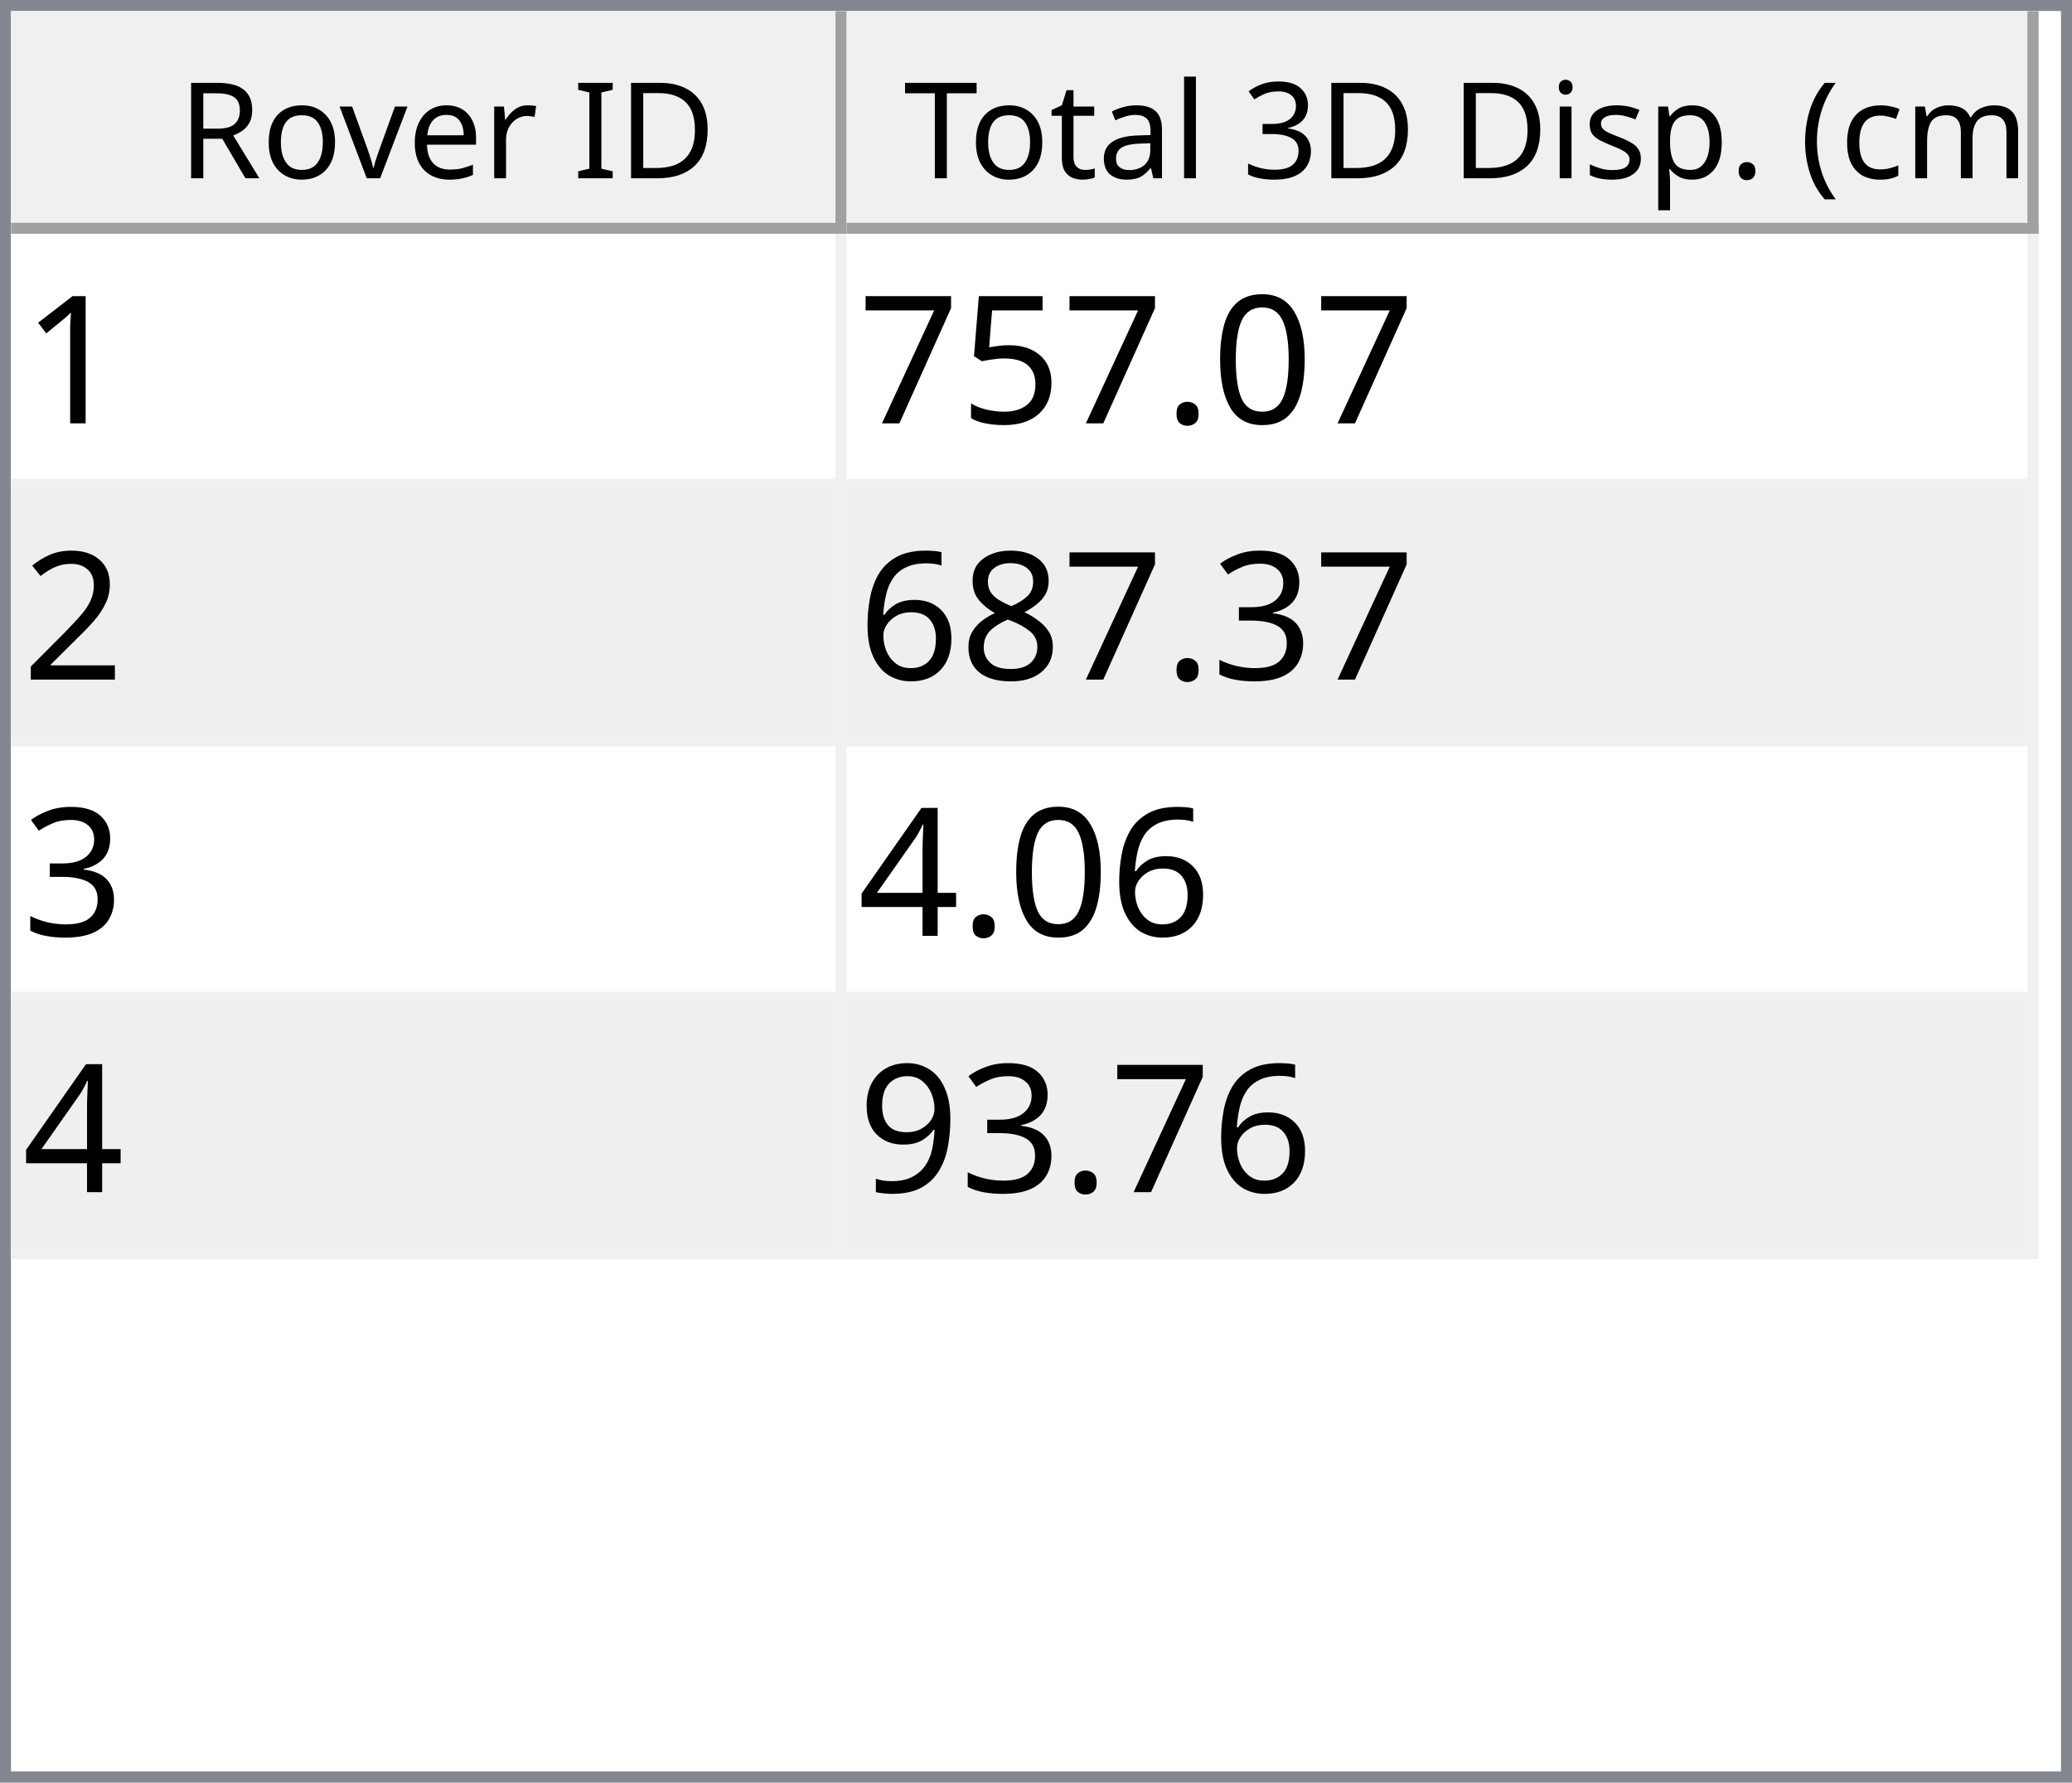
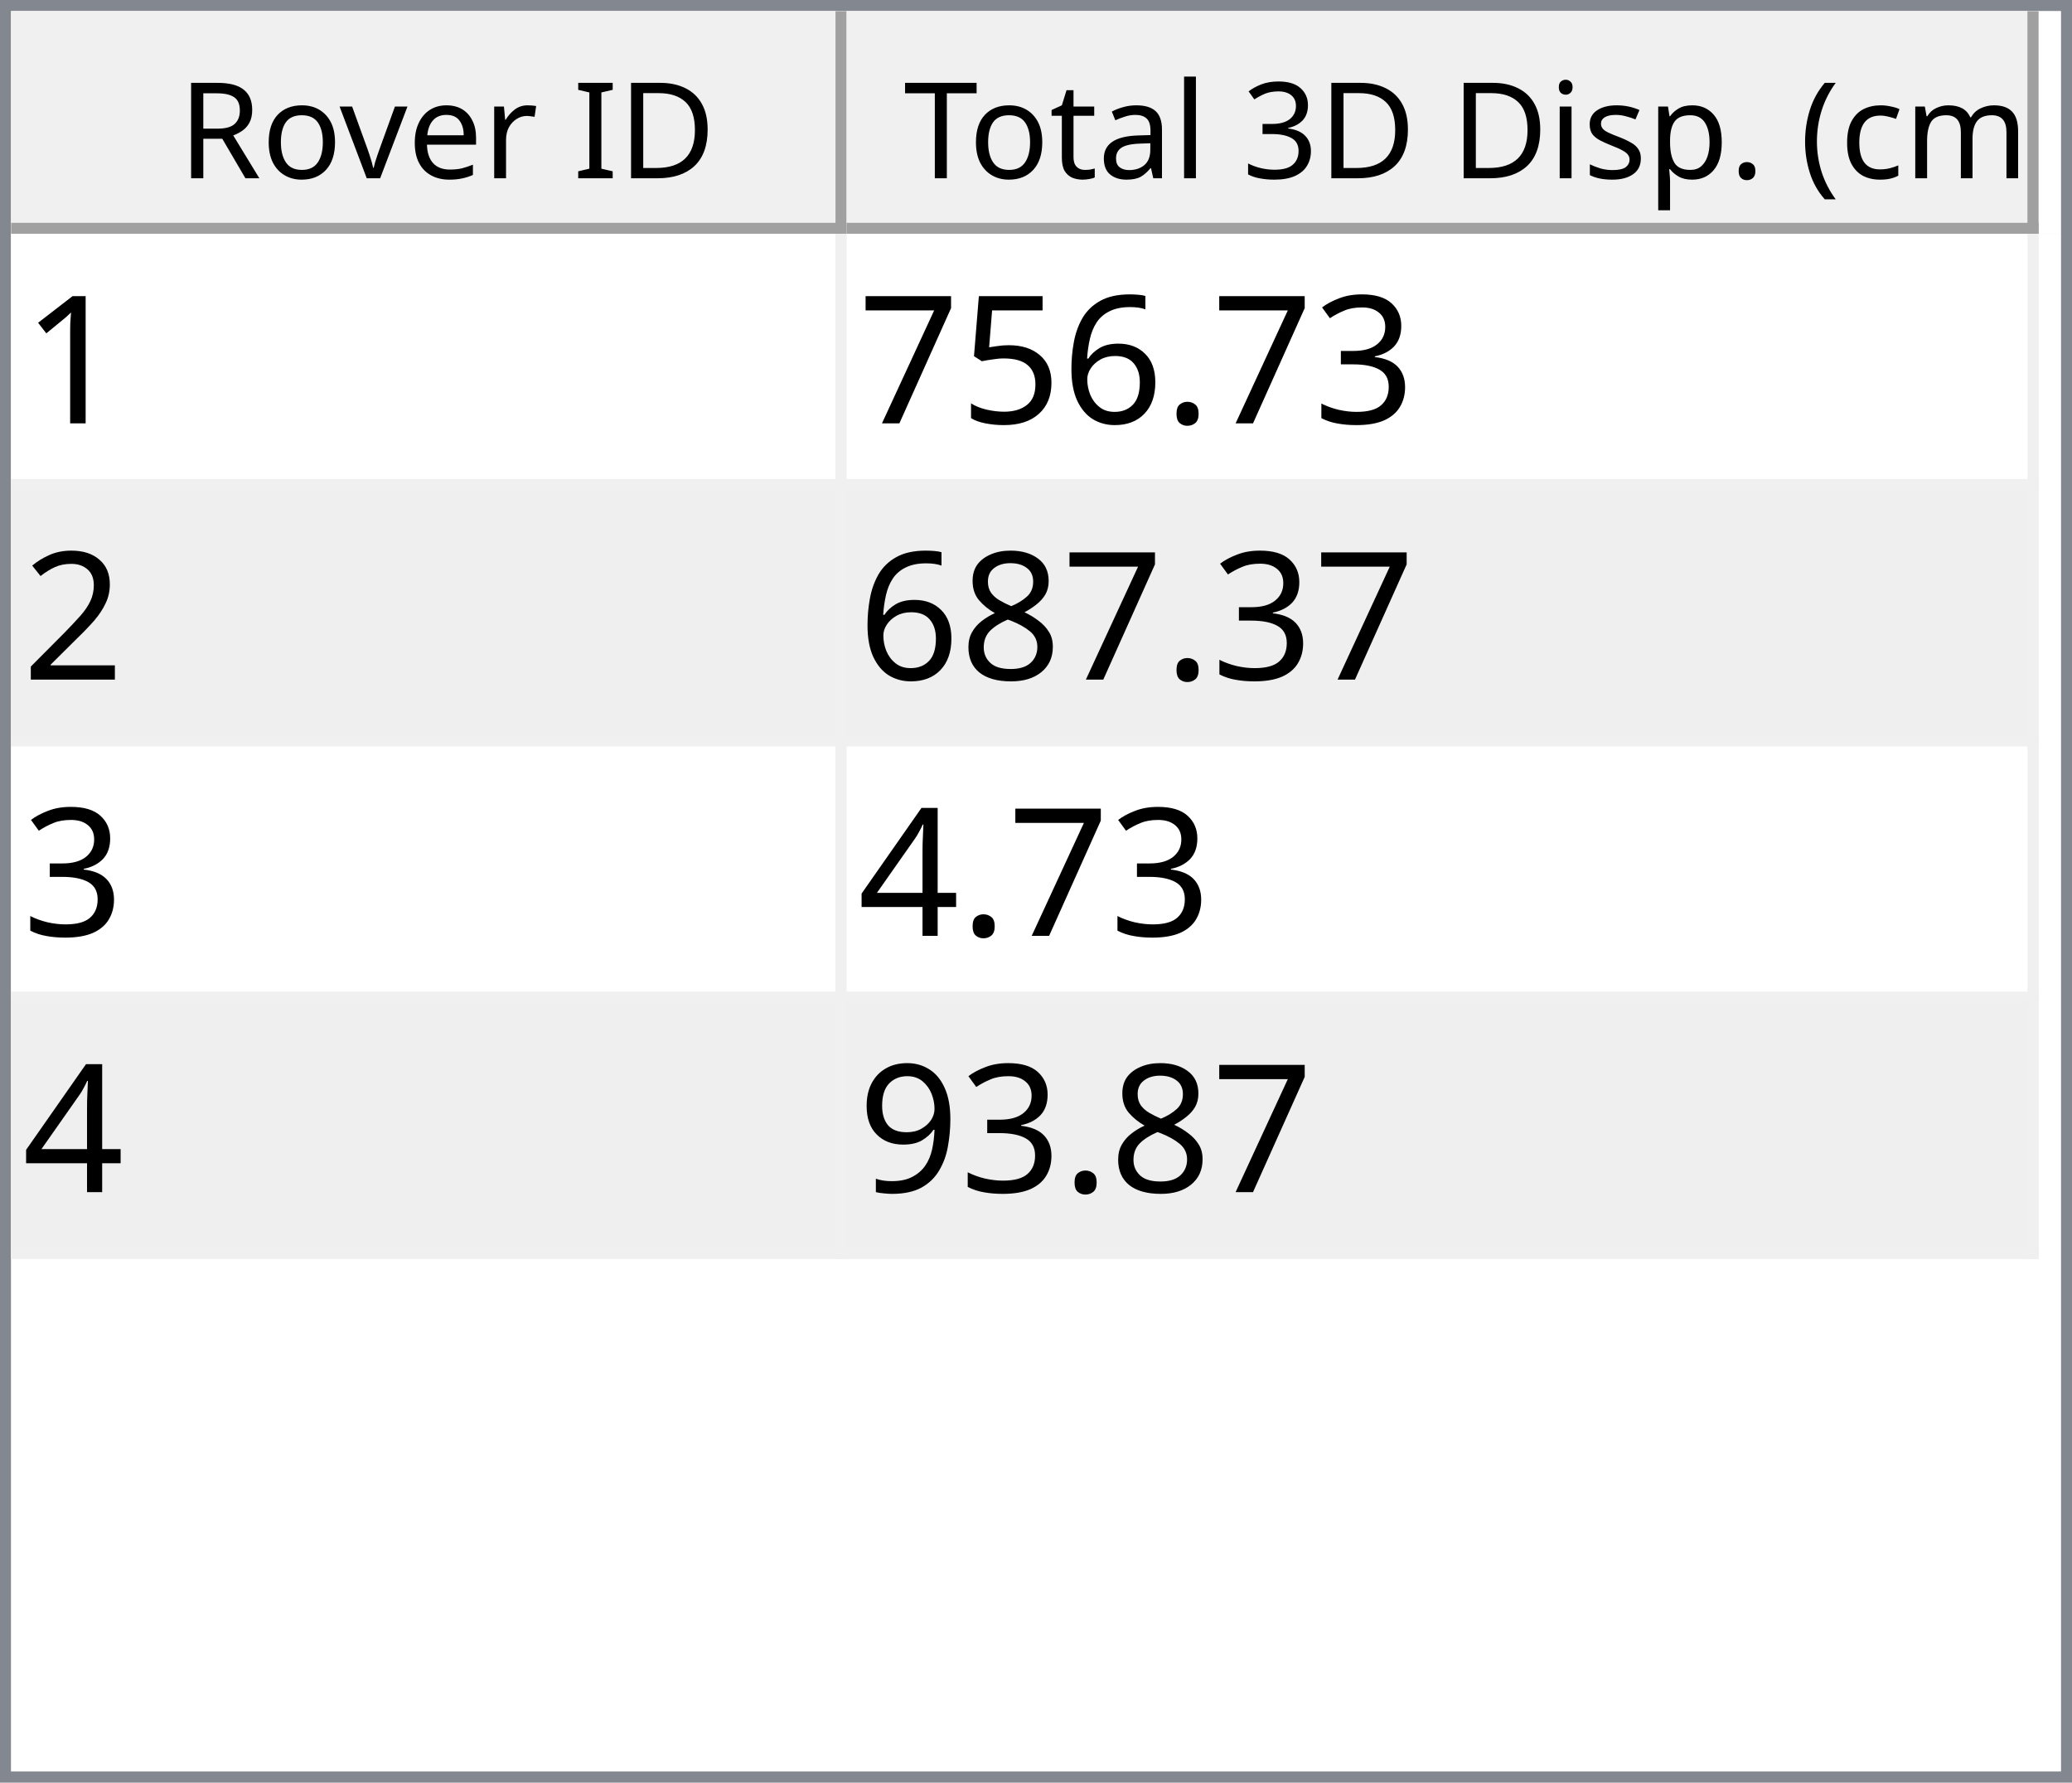
<svg xmlns="http://www.w3.org/2000/svg" style="fill-opacity:1; color-rendering:auto; color-interpolation:auto; text-rendering:auto; stroke:black; stroke-linecap:square; stroke-miterlimit:10; shape-rendering:auto; stroke-opacity:1; fill:black; stroke-dasharray:none; font-weight:normal; stroke-width:1; font-family:'Dialog'; font-style:normal; stroke-linejoin:miter; font-size:12px; stroke-dashoffset:0; image-rendering:auto;" width="186" height="160">
  <defs id="genericDefs" />
  <g>
    <defs id="defs1">
      <clipPath clipPathUnits="userSpaceOnUse" id="clipPath1">
        <path d="M0 0 L186 0 L186 160 L0 160 L0 0 Z" />
      </clipPath>
      <clipPath clipPathUnits="userSpaceOnUse" id="clipPath2">
        <path d="M0 0 L0 160 L186 160 L186 0 Z" />
      </clipPath>
      <clipPath clipPathUnits="userSpaceOnUse" id="clipPath3">
        <path d="M0 0 L0 20 L184 20 L184 0 Z" />
      </clipPath>
      <clipPath clipPathUnits="userSpaceOnUse" id="clipPath4">
        <path d="M0 0 L0 20 L75 20 L75 0 Z" />
      </clipPath>
      <clipPath clipPathUnits="userSpaceOnUse" id="clipPath5">
        <path d="M1 1 L1 19 L74 19 L74 1 Z" />
      </clipPath>
      <clipPath clipPathUnits="userSpaceOnUse" id="clipPath6">
        <path d="M0 0 L0 18 L73 18 L73 0 Z" />
      </clipPath>
      <clipPath clipPathUnits="userSpaceOnUse" id="clipPath7">
        <path d="M-0.5 -0.5 L-0.5 19.5 L74.5 19.5 L74.5 -0.5 Z" />
      </clipPath>
      <clipPath clipPathUnits="userSpaceOnUse" id="clipPath8">
        <path d="M0 0 L0 20 L107 20 L107 0 Z" />
      </clipPath>
      <clipPath clipPathUnits="userSpaceOnUse" id="clipPath9">
        <path d="M1 1 L1 19 L106 19 L106 1 Z" />
      </clipPath>
      <clipPath clipPathUnits="userSpaceOnUse" id="clipPath10">
        <path d="M0 0 L0 18 L105 18 L105 0 Z" />
      </clipPath>
      <clipPath clipPathUnits="userSpaceOnUse" id="clipPath11">
        <path d="M-0.5 -0.5 L-0.5 19.5 L106.5 19.5 L106.5 -0.5 Z" />
      </clipPath>
      <clipPath clipPathUnits="userSpaceOnUse" id="clipPath12">
        <path d="M0 0 L0 138 L184 138 L184 0 Z" />
      </clipPath>
      <clipPath clipPathUnits="userSpaceOnUse" id="clipPath13">
        <path d="M0 0 L0 92 L182 92 L182 0 Z" />
      </clipPath>
      <clipPath clipPathUnits="userSpaceOnUse" id="clipPath14">
        <path d="M-0.5 -0.5 L-0.5 91.5 L181.5 91.5 L181.5 -0.5 Z" />
      </clipPath>
      <clipPath clipPathUnits="userSpaceOnUse" id="clipPath15">
        <path d="M0 0 L0 22 L74 22 L74 0 Z" />
      </clipPath>
      <clipPath clipPathUnits="userSpaceOnUse" id="clipPath16">
        <path d="M0 0 L0 22 L106 22 L106 0 Z" />
      </clipPath>
      <font horiz-adv-x="64.551" id="font1">
        <font-face ascent="107.91" descent="25.098" units-per-em="100" style="font-style:normal; font-family:Segoe UI; font-weight:normal;" />
        <missing-glyph horiz-adv-x="64.551" d="M8.109 0 L8.109 68.266 L56.453 68.266 L56.453 0 L8.109 0 ZM15.328 7.234 L49.219 7.234 L49.219 61.031 L15.328 61.031 L15.328 7.234 Z" />
        <glyph unicode="D" horiz-adv-x="70.117" d="M9.188 0 L9.188 70.016 L28.516 70.016 Q65.531 70.016 65.531 35.891 Q65.531 19.672 55.25 9.836 Q44.969 0 27.734 0 L9.188 0 ZM17.391 62.594 L17.391 7.422 L27.828 7.422 Q41.609 7.422 49.273 14.797 Q56.938 22.172 56.938 35.688 Q56.938 62.594 28.328 62.594 L17.391 62.594 Z" />
        <glyph unicode="I" horiz-adv-x="26.611" d="M17.391 0 L9.188 0 L9.188 70.016 L17.391 70.016 L17.391 0 Z" />
        <glyph unicode=" " horiz-adv-x="27.393" d="" />
        <glyph unicode="r" horiz-adv-x="34.766" d="M34.188 41.891 Q32.078 43.5 28.125 43.5 Q23 43.5 19.555 38.672 Q16.109 33.844 16.109 25.484 L16.109 0 L8.109 0 L8.109 50 L16.109 50 L16.109 39.703 L16.312 39.703 Q18.016 44.969 21.531 47.922 Q25.047 50.875 29.391 50.875 Q32.516 50.875 34.188 50.203 L34.188 41.891 Z" />
        <glyph unicode="e" horiz-adv-x="52.295" d="M48.297 23 L12.984 23 Q13.188 14.656 17.484 10.109 Q21.781 5.562 29.297 5.562 Q37.75 5.562 44.828 11.141 L44.828 3.609 Q38.234 -1.172 27.391 -1.172 Q16.797 -1.172 10.742 5.641 Q4.688 12.453 4.688 24.812 Q4.688 36.469 11.305 43.82 Q17.922 51.172 27.734 51.172 Q37.547 51.172 42.922 44.828 Q48.297 38.484 48.297 27.203 L48.297 23 ZM40.094 29.781 Q40.047 36.719 36.75 40.578 Q33.453 44.438 27.594 44.438 Q21.922 44.438 17.969 40.383 Q14.016 36.328 13.094 29.781 L40.094 29.781 Z" />
        <glyph unicode="v" horiz-adv-x="47.9" d="M47.406 50 L27.484 0 L19.625 0 L0.688 50 L9.469 50 L22.172 13.672 Q23.578 9.672 23.922 6.688 L24.125 6.688 Q24.609 10.453 25.688 13.484 L38.969 50 L47.406 50 Z" />
        <glyph unicode="o" horiz-adv-x="58.594" d="M29 -1.172 Q17.922 -1.172 11.305 5.836 Q4.688 12.844 4.688 24.422 Q4.688 37.016 11.57 44.094 Q18.453 51.172 30.172 51.172 Q41.359 51.172 47.633 44.289 Q53.906 37.406 53.906 25.203 Q53.906 13.234 47.141 6.031 Q40.375 -1.172 29 -1.172 ZM29.594 44.438 Q21.875 44.438 17.383 39.188 Q12.891 33.938 12.891 24.703 Q12.891 15.828 17.43 10.695 Q21.969 5.562 29.594 5.562 Q37.359 5.562 41.531 10.594 Q45.703 15.625 45.703 24.906 Q45.703 34.281 41.531 39.359 Q37.359 44.438 29.594 44.438 Z" />
        <glyph unicode="R" horiz-adv-x="59.814" d="M59.375 0 L49.609 0 L37.891 19.625 Q36.281 22.359 34.766 24.289 Q33.25 26.219 31.664 27.438 Q30.078 28.656 28.25 29.219 Q26.422 29.781 24.125 29.781 L17.391 29.781 L17.391 0 L9.188 0 L9.188 70.016 L30.078 70.016 Q34.672 70.016 38.555 68.867 Q42.438 67.719 45.289 65.375 Q48.141 63.031 49.758 59.547 Q51.375 56.062 51.375 51.375 Q51.375 47.703 50.273 44.656 Q49.172 41.609 47.148 39.211 Q45.125 36.812 42.266 35.133 Q39.406 33.453 35.844 32.516 L35.844 32.328 Q37.594 31.547 38.891 30.547 Q40.188 29.547 41.359 28.18 Q42.531 26.812 43.68 25.078 Q44.828 23.344 46.234 21.047 L59.375 0 ZM17.391 62.594 L17.391 37.203 L28.516 37.203 Q31.594 37.203 34.203 38.133 Q36.812 39.062 38.719 40.797 Q40.625 42.531 41.703 45.047 Q42.781 47.562 42.781 50.688 Q42.781 56.297 39.141 59.445 Q35.5 62.594 28.609 62.594 L17.391 62.594 Z" />
        <glyph unicode=")" horiz-adv-x="30.176" d="M8.297 -15.922 L1.172 -15.922 Q16.406 2.344 16.406 26.812 Q16.406 51.469 1.078 70.016 L8.297 70.016 Q23.531 52.156 23.531 26.703 Q23.531 1.375 8.297 -15.922 Z" />
        <glyph unicode="m" horiz-adv-x="86.133" d="M79.109 0 L71.094 0 L71.094 28.719 Q71.094 37.016 68.531 40.727 Q65.969 44.438 59.906 44.438 Q54.781 44.438 51.195 39.75 Q47.609 35.062 47.609 28.516 L47.609 0 L39.594 0 L39.594 29.688 Q39.594 44.438 28.219 44.438 Q22.953 44.438 19.531 40.016 Q16.109 35.594 16.109 28.516 L16.109 0 L8.109 0 L8.109 50 L16.109 50 L16.109 42.094 L16.312 42.094 Q21.625 51.172 31.844 51.172 Q36.969 51.172 40.773 48.312 Q44.578 45.453 46 40.828 Q51.562 51.172 62.594 51.172 Q79.109 51.172 79.109 30.812 L79.109 0 Z" />
        <glyph unicode="c" horiz-adv-x="46.191" d="M42.188 2.297 Q36.422 -1.172 28.516 -1.172 Q17.828 -1.172 11.258 5.789 Q4.688 12.75 4.688 23.828 Q4.688 36.188 11.766 43.68 Q18.844 51.172 30.672 51.172 Q37.25 51.172 42.281 48.734 L42.281 40.531 Q36.719 44.438 30.375 44.438 Q22.703 44.438 17.797 38.945 Q12.891 33.453 12.891 24.516 Q12.891 15.719 17.508 10.641 Q22.125 5.562 29.891 5.562 Q36.422 5.562 42.188 9.906 L42.188 2.297 Z" />
        <glyph unicode="(" horiz-adv-x="30.176" d="M29.109 -15.922 L21.969 -15.922 Q6.844 1.375 6.844 26.703 Q6.844 52.156 21.969 70.016 L29.203 70.016 Q13.875 51.469 13.875 26.812 Q13.875 2.344 29.109 -15.922 Z" />
        <glyph unicode="." horiz-adv-x="21.68" d="M10.891 -1.078 Q8.641 -1.078 7.055 0.539 Q5.469 2.156 5.469 4.391 Q5.469 6.641 7.055 8.273 Q8.641 9.906 10.891 9.906 Q13.188 9.906 14.797 8.273 Q16.406 6.641 16.406 4.391 Q16.406 2.156 14.797 0.539 Q13.188 -1.078 10.891 -1.078 Z" />
        <glyph unicode="p" horiz-adv-x="58.789" d="M16.312 7.234 L16.109 7.234 L16.109 -23 L8.109 -23 L8.109 50 L16.109 50 L16.109 41.219 L16.312 41.219 Q22.219 51.172 33.594 51.172 Q43.266 51.172 48.688 44.461 Q54.109 37.75 54.109 26.469 Q54.109 13.922 48 6.375 Q41.891 -1.172 31.297 -1.172 Q21.578 -1.172 16.312 7.234 ZM16.109 27.391 L16.109 20.406 Q16.109 14.203 20.141 9.883 Q24.172 5.562 30.375 5.562 Q37.641 5.562 41.773 11.133 Q45.906 16.703 45.906 26.609 Q45.906 34.969 42.047 39.703 Q38.188 44.438 31.594 44.438 Q24.609 44.438 20.359 39.578 Q16.109 34.719 16.109 27.391 Z" />
        <glyph unicode="s" horiz-adv-x="42.432" d="M5.078 1.812 L5.078 10.406 Q11.625 5.562 19.484 5.562 Q30.031 5.562 30.031 12.594 Q30.031 14.594 29.125 15.992 Q28.219 17.391 26.68 18.461 Q25.141 19.531 23.07 20.383 Q21 21.234 18.609 22.172 Q15.281 23.484 12.766 24.828 Q10.25 26.172 8.57 27.859 Q6.891 29.547 6.031 31.695 Q5.172 33.844 5.172 36.719 Q5.172 40.234 6.789 42.945 Q8.406 45.656 11.086 47.484 Q13.766 49.312 17.211 50.242 Q20.656 51.172 24.312 51.172 Q30.812 51.172 35.938 48.922 L35.938 40.828 Q30.422 44.438 23.25 44.438 Q21 44.438 19.195 43.922 Q17.391 43.406 16.094 42.477 Q14.797 41.547 14.086 40.258 Q13.375 38.969 13.375 37.406 Q13.375 35.453 14.086 34.133 Q14.797 32.812 16.164 31.789 Q17.531 30.766 19.484 29.938 Q21.438 29.109 23.922 28.125 Q27.25 26.859 29.883 25.516 Q32.516 24.172 34.375 22.484 Q36.234 20.797 37.234 18.602 Q38.234 16.406 38.234 13.375 Q38.234 9.672 36.602 6.938 Q34.969 4.203 32.234 2.398 Q29.5 0.594 25.93 -0.289 Q22.359 -1.172 18.453 -1.172 Q10.75 -1.172 5.078 1.812 Z" />
        <glyph unicode="i" horiz-adv-x="24.219" d="M12.203 62.703 Q10.062 62.703 8.547 64.164 Q7.031 65.625 7.031 67.875 Q7.031 70.125 8.547 71.609 Q10.062 73.094 12.203 73.094 Q14.406 73.094 15.945 71.609 Q17.484 70.125 17.484 67.875 Q17.484 65.719 15.945 64.211 Q14.406 62.703 12.203 62.703 ZM16.109 0 L8.109 0 L8.109 50 L16.109 50 L16.109 0 Z" />
        <glyph unicode="3" horiz-adv-x="53.906" d="M46.531 19.828 Q46.531 15.094 44.75 11.211 Q42.969 7.328 39.719 4.57 Q36.469 1.812 31.93 0.297 Q27.391 -1.219 21.922 -1.219 Q11.922 -1.219 6 2.594 L6 11.188 Q13.094 5.609 22.219 5.609 Q25.875 5.609 28.828 6.539 Q31.781 7.469 33.906 9.227 Q36.031 10.984 37.18 13.477 Q38.328 15.969 38.328 19.094 Q38.328 32.812 18.797 32.812 L12.984 32.812 L12.984 39.594 L18.5 39.594 Q35.797 39.594 35.797 52.484 Q35.797 64.406 22.609 64.406 Q15.188 64.406 8.688 59.422 L8.688 67.188 Q15.375 71.188 24.609 71.188 Q29 71.188 32.57 69.969 Q36.141 68.75 38.68 66.555 Q41.219 64.359 42.609 61.281 Q44 58.203 44 54.5 Q44 40.672 30.031 36.719 L30.031 36.531 Q33.594 36.141 36.625 34.797 Q39.656 33.453 41.852 31.305 Q44.047 29.156 45.289 26.25 Q46.531 23.344 46.531 19.828 Z" />
        <glyph unicode="l" horiz-adv-x="24.219" d="M16.109 0 L8.109 0 L8.109 74.031 L16.109 74.031 L16.109 0 Z" />
        <glyph unicode="a" horiz-adv-x="50.879" d="M43.891 0 L35.891 0 L35.891 7.812 L35.688 7.812 Q30.469 -1.172 20.312 -1.172 Q12.844 -1.172 8.617 2.781 Q4.391 6.734 4.391 13.281 Q4.391 27.297 20.906 29.594 L35.891 31.688 Q35.891 44.438 25.594 44.438 Q16.547 44.438 9.281 38.281 L9.281 46.484 Q16.656 51.172 26.266 51.172 Q43.891 51.172 43.891 32.516 L43.891 0 ZM35.891 25.297 L23.828 23.641 Q18.266 22.859 15.43 20.875 Q12.594 18.891 12.594 13.875 Q12.594 10.203 15.211 7.883 Q17.828 5.562 22.172 5.562 Q28.125 5.562 32.008 9.742 Q35.891 13.922 35.891 20.312 L35.891 25.297 Z" />
        <glyph unicode="t" horiz-adv-x="33.887" d="M31.297 0.484 Q28.469 -1.078 23.828 -1.078 Q10.688 -1.078 10.688 13.578 L10.688 43.172 L2.094 43.172 L2.094 50 L10.688 50 L10.688 62.203 L18.703 64.797 L18.703 50 L31.297 50 L31.297 43.172 L18.703 43.172 L18.703 14.984 Q18.703 9.969 20.414 7.82 Q22.125 5.672 26.078 5.672 Q29.109 5.672 31.297 7.328 L31.297 0.484 Z" />
        <glyph unicode="T" horiz-adv-x="52.393" d="M50.594 62.594 L30.375 62.594 L30.375 0 L22.172 0 L22.172 62.594 L2 62.594 L2 70.016 L50.594 70.016 L50.594 62.594 Z" />
      </font>
      <font horiz-adv-x="75.0" id="font2">
        <font-face ascent="100.537" descent="21.973" units-per-em="100" style="font-style:normal; font-family:sans-serif; font-weight:normal;" />
        <missing-glyph horiz-adv-x="75.0" d="M12.5 0 L12.5 62.5 L62.5 62.5 L62.5 0 L12.5 0 ZM14.062 1.562 L60.938 1.562 L60.938 60.938 L14.062 60.938 L14.062 1.562 Z" />
        <glyph unicode="1" horiz-adv-x="55.615" d="M37.25 0 L28.469 0 L28.469 56 Q25.297 52.984 20.141 49.953 Q14.984 46.922 10.891 45.406 L10.891 53.906 Q18.266 57.375 23.781 62.305 Q29.297 67.234 31.594 71.875 L37.25 71.875 L37.25 0 Z" />
-         <glyph unicode="0" horiz-adv-x="55.615" d="M4.156 35.297 Q4.156 48 6.766 55.742 Q9.375 63.484 14.523 67.68 Q19.672 71.875 27.484 71.875 Q33.25 71.875 37.594 69.555 Q41.938 67.234 44.773 62.867 Q47.609 58.5 49.219 52.227 Q50.828 45.953 50.828 35.297 Q50.828 22.703 48.242 14.969 Q45.656 7.234 40.508 3.008 Q35.359 -1.219 27.484 -1.219 Q17.141 -1.219 11.234 6.203 Q4.156 15.141 4.156 35.297 ZM13.188 35.297 Q13.188 17.672 17.312 11.836 Q21.438 6 27.484 6 Q33.547 6 37.672 11.859 Q41.797 17.719 41.797 35.297 Q41.797 52.984 37.672 58.789 Q33.547 64.594 27.391 64.594 Q21.344 64.594 17.719 59.469 Q13.188 52.938 13.188 35.297 Z" />
+         <glyph unicode="3" horiz-adv-x="55.615" d="M4.203 18.891 L12.984 20.062 Q14.5 12.594 18.141 9.297 Q21.781 6 27 6 Q33.203 6 37.477 10.297 Q41.75 14.594 41.75 20.953 Q41.75 27 37.797 30.93 Q33.844 34.859 27.734 34.859 Q25.25 34.859 21.531 33.891 L22.516 41.609 Q23.391 41.5 23.922 41.5 Q29.547 41.5 34.039 44.43 Q38.531 47.359 38.531 53.469 Q38.531 58.297 35.258 61.477 Q31.984 64.656 26.812 64.656 Q21.688 64.656 18.266 61.43 Q14.844 58.203 13.875 51.766 L5.078 53.328 Q6.688 62.156 12.398 67.016 Q18.109 71.875 26.609 71.875 Q32.469 71.875 37.398 69.359 Q42.328 66.844 44.945 62.5 Q47.562 58.156 47.562 53.266 Q47.562 48.641 45.07 44.828 Q42.578 41.016 37.703 38.766 Q44.047 37.312 47.562 32.695 Q51.078 28.078 51.078 21.141 Q51.078 11.766 44.242 5.25 Q37.406 -1.266 26.953 -1.266 Q17.531 -1.266 11.305 4.352 Q5.078 9.969 4.203 18.891 Z" />
        <glyph unicode="." horiz-adv-x="27.783" d="M9.078 0 L9.078 10.016 L19.094 10.016 L19.094 0 L9.078 0 Z" />
+         <glyph unicode="6" horiz-adv-x="55.615" d="M49.75 54.047 L41.016 53.375 Q39.844 58.547 37.703 60.891 Q34.125 64.656 28.906 64.656 Q24.703 64.656 21.531 62.312 Q17.391 59.281 14.992 53.469 Q12.594 47.656 12.5 36.922 Q15.672 41.75 20.266 44.094 Q24.859 46.438 29.891 46.438 Q38.672 46.438 44.852 39.969 Q51.031 33.5 51.031 23.25 Q51.031 16.5 48.125 10.719 Q45.219 4.938 40.141 1.859 Q35.062 -1.219 28.609 -1.219 Q17.625 -1.219 10.695 6.859 Q3.766 14.938 3.766 33.5 Q3.766 54.25 11.422 63.672 Q18.109 71.875 29.438 71.875 Q37.891 71.875 43.289 67.141 Q48.688 62.406 49.75 54.047 ZM13.875 23.188 Q13.875 18.656 15.797 14.508 Q17.719 10.359 21.188 8.18 Q24.656 6 28.469 6 Q34.031 6 38.039 10.492 Q42.047 14.984 42.047 22.703 Q42.047 30.125 38.086 34.398 Q34.125 38.672 28.125 38.672 Q22.172 38.672 18.023 34.398 Q13.875 30.125 13.875 23.188 Z" />
        <glyph unicode="5" horiz-adv-x="55.615" d="M4.156 18.75 L13.375 19.531 Q14.406 12.797 18.141 9.398 Q21.875 6 27.156 6 Q33.5 6 37.891 10.789 Q42.281 15.578 42.281 23.484 Q42.281 31 38.062 35.352 Q33.844 39.703 27 39.703 Q22.75 39.703 19.336 37.773 Q15.922 35.844 13.969 32.766 L5.719 33.844 L12.641 70.609 L48.25 70.609 L48.25 62.203 L19.672 62.203 L15.828 42.969 Q22.266 47.469 29.344 47.469 Q38.719 47.469 45.164 40.969 Q51.609 34.469 51.609 24.266 Q51.609 14.547 45.953 7.469 Q39.062 -1.219 27.156 -1.219 Q17.391 -1.219 11.211 4.25 Q5.031 9.719 4.156 18.75 Z" />
        <glyph unicode="7" horiz-adv-x="55.615" d="M4.734 62.203 L4.734 70.656 L51.078 70.656 L51.078 63.812 Q44.234 56.547 37.523 44.484 Q30.812 32.422 27.156 19.672 Q24.516 10.688 23.781 0 L14.75 0 Q14.891 8.453 18.062 20.414 Q21.234 32.375 27.172 43.484 Q33.109 54.594 39.797 62.203 L4.734 62.203 Z" />
        <glyph unicode="2" horiz-adv-x="55.615" d="M50.344 8.453 L50.344 0 L3.031 0 Q2.938 3.172 4.047 6.109 Q5.859 10.938 9.836 15.625 Q13.812 20.312 21.344 26.469 Q33.016 36.031 37.117 41.625 Q41.219 47.219 41.219 52.203 Q41.219 57.422 37.477 61.008 Q33.734 64.594 27.734 64.594 Q21.391 64.594 17.578 60.789 Q13.766 56.984 13.719 50.25 L4.688 51.172 Q5.609 61.281 11.664 66.578 Q17.719 71.875 27.938 71.875 Q38.234 71.875 44.242 66.164 Q50.25 60.453 50.25 52 Q50.25 47.703 48.492 43.555 Q46.734 39.406 42.656 34.812 Q38.578 30.219 29.109 22.219 Q21.188 15.578 18.945 13.211 Q16.703 10.844 15.234 8.453 L50.344 8.453 Z" />
-         <glyph unicode="3" horiz-adv-x="55.615" d="M4.203 18.891 L12.984 20.062 Q14.5 12.594 18.141 9.297 Q21.781 6 27 6 Q33.203 6 37.477 10.297 Q41.75 14.594 41.75 20.953 Q41.75 27 37.797 30.93 Q33.844 34.859 27.734 34.859 Q25.25 34.859 21.531 33.891 L22.516 41.609 Q23.391 41.5 23.922 41.5 Q29.547 41.5 34.039 44.43 Q38.531 47.359 38.531 53.469 Q38.531 58.297 35.258 61.477 Q31.984 64.656 26.812 64.656 Q21.688 64.656 18.266 61.43 Q14.844 58.203 13.875 51.766 L5.078 53.328 Q6.688 62.156 12.398 67.016 Q18.109 71.875 26.609 71.875 Q32.469 71.875 37.398 69.359 Q42.328 66.844 44.945 62.5 Q47.562 58.156 47.562 53.266 Q47.562 48.641 45.07 44.828 Q42.578 41.016 37.703 38.766 Q44.047 37.312 47.562 32.695 Q51.078 28.078 51.078 21.141 Q51.078 11.766 44.242 5.25 Q37.406 -1.266 26.953 -1.266 Q17.531 -1.266 11.305 4.352 Q5.078 9.969 4.203 18.891 Z" />
        <glyph unicode="8" horiz-adv-x="55.615" d="M17.672 38.812 Q12.203 40.828 9.57 44.539 Q6.938 48.25 6.938 53.422 Q6.938 61.234 12.555 66.555 Q18.172 71.875 27.484 71.875 Q36.859 71.875 42.578 66.43 Q48.297 60.984 48.297 53.172 Q48.297 48.188 45.68 44.508 Q43.062 40.828 37.75 38.812 Q44.344 36.672 47.781 31.883 Q51.219 27.094 51.219 20.453 Q51.219 11.281 44.727 5.031 Q38.234 -1.219 27.641 -1.219 Q17.047 -1.219 10.547 5.055 Q4.047 11.328 4.047 20.703 Q4.047 27.688 7.594 32.398 Q11.141 37.109 17.672 38.812 ZM15.922 53.719 Q15.922 48.641 19.195 45.414 Q22.469 42.188 27.688 42.188 Q32.766 42.188 36.016 45.383 Q39.266 48.578 39.266 53.219 Q39.266 58.062 35.914 61.359 Q32.562 64.656 27.594 64.656 Q22.562 64.656 19.242 61.43 Q15.922 58.203 15.922 53.719 ZM13.094 20.656 Q13.094 16.891 14.875 13.375 Q16.656 9.859 20.172 7.93 Q23.688 6 27.734 6 Q34.031 6 38.133 10.055 Q42.234 14.109 42.234 20.359 Q42.234 26.703 38.016 30.859 Q33.797 35.016 27.438 35.016 Q21.234 35.016 17.164 30.914 Q13.094 26.812 13.094 20.656 Z" />
-         <glyph unicode="6" horiz-adv-x="55.615" d="M49.75 54.047 L41.016 53.375 Q39.844 58.547 37.703 60.891 Q34.125 64.656 28.906 64.656 Q24.703 64.656 21.531 62.312 Q17.391 59.281 14.992 53.469 Q12.594 47.656 12.5 36.922 Q15.672 41.75 20.266 44.094 Q24.859 46.438 29.891 46.438 Q38.672 46.438 44.852 39.969 Q51.031 33.5 51.031 23.25 Q51.031 16.5 48.125 10.719 Q45.219 4.938 40.141 1.859 Q35.062 -1.219 28.609 -1.219 Q17.625 -1.219 10.695 6.859 Q3.766 14.938 3.766 33.5 Q3.766 54.25 11.422 63.672 Q18.109 71.875 29.438 71.875 Q37.891 71.875 43.289 67.141 Q48.688 62.406 49.75 54.047 ZM13.875 23.188 Q13.875 18.656 15.797 14.508 Q17.719 10.359 21.188 8.18 Q24.656 6 28.469 6 Q34.031 6 38.039 10.492 Q42.047 14.984 42.047 22.703 Q42.047 30.125 38.086 34.398 Q34.125 38.672 28.125 38.672 Q22.172 38.672 18.023 34.398 Q13.875 30.125 13.875 23.188 Z" />
        <glyph unicode="4" horiz-adv-x="55.615" d="M32.328 0 L32.328 17.141 L1.266 17.141 L1.266 25.203 L33.938 71.578 L41.109 71.578 L41.109 25.203 L50.781 25.203 L50.781 17.141 L41.109 17.141 L41.109 0 L32.328 0 ZM32.328 25.203 L32.328 57.469 L9.906 25.203 L32.328 25.203 Z" />
        <glyph unicode="9" horiz-adv-x="55.615" d="M5.469 16.547 L13.922 17.328 Q14.984 11.375 18.016 8.688 Q21.047 6 25.781 6 Q29.828 6 32.883 7.859 Q35.938 9.719 37.891 12.82 Q39.844 15.922 41.164 21.195 Q42.484 26.469 42.484 31.938 Q42.484 32.516 42.438 33.688 Q39.797 29.5 35.234 26.883 Q30.672 24.266 25.344 24.266 Q16.453 24.266 10.305 30.711 Q4.156 37.156 4.156 47.703 Q4.156 58.594 10.578 65.234 Q17 71.875 26.656 71.875 Q33.641 71.875 39.43 68.117 Q45.219 64.359 48.219 57.398 Q51.219 50.438 51.219 37.25 Q51.219 23.531 48.242 15.406 Q45.266 7.281 39.383 3.031 Q33.5 -1.219 25.594 -1.219 Q17.188 -1.219 11.867 3.445 Q6.547 8.109 5.469 16.547 ZM41.453 48.141 Q41.453 55.719 37.43 60.156 Q33.406 64.594 27.734 64.594 Q21.875 64.594 17.531 59.812 Q13.188 55.031 13.188 47.406 Q13.188 40.578 17.312 36.305 Q21.438 32.031 27.484 32.031 Q33.594 32.031 37.523 36.305 Q41.453 40.578 41.453 48.141 Z" />
      </font>
    </defs>
    <g style="fill:white; stroke:white;">
      <rect x="0" y="0" width="186" style="clip-path:url(#clipPath1); stroke:none;" height="160" />
    </g>
    <g style="fill:white; text-rendering:optimizeSpeed; color-rendering:optimizeSpeed; image-rendering:optimizeSpeed; shape-rendering:crispEdges; stroke:white; color-interpolation:sRGB;">
      <rect x="0" width="186" height="160" y="0" style="stroke:none;" />
      <path style="stroke:none;" d="M0 160 L186 160 L186 0 L0 0 Z" />
    </g>
    <g style="fill:rgb(240,240,240); font-family:'Segoe UI'; stroke:rgb(240,240,240);">
      <rect x="0" y="0" width="186" style="clip-path:url(#clipPath2); stroke:none;" height="160" />
    </g>
    <g style="fill:rgb(130,135,144); font-family:'Segoe UI'; stroke:rgb(130,135,144);">
      <path d="M0 0 L186 0 L186 160 L0 160 L0 0 ZM1 1 L185 1 L185 159 L1 159 L1 1 Z" style="fill-rule:evenodd; clip-path:url(#clipPath2); stroke:none;" />
    </g>
    <g style="fill:white; font-family:'Segoe UI'; stroke:white;" transform="translate(1,1)">
      <rect x="0" y="0" width="184" style="clip-path:url(#clipPath3); stroke:none;" height="20" />
    </g>
    <g style="fill:rgb(240,240,240); font-family:'Segoe UI'; stroke:rgb(240,240,240);" transform="translate(1,1)">
      <rect x="0" y="0" width="75" style="clip-path:url(#clipPath4); stroke:none;" height="20" />
    </g>
    <g style="font-family:'Segoe UI';" transform="translate(2,2)">
      <text x="14" xml:space="preserve" y="14" style="clip-path:url(#clipPath6); stroke:none;">Rover ID</text>
    </g>
    <g style="fill:rgb(160,160,160); font-family:'Segoe UI'; stroke:rgb(160,160,160); stroke-linejoin:bevel;" transform="translate(1.5,1.5)">
      <line x1="74" x2="74" y1="0" style="fill:none; clip-path:url(#clipPath7);" y2="19" />
    </g>
    <g style="fill:rgb(160,160,160); font-family:'Segoe UI'; stroke:rgb(160,160,160); stroke-linejoin:bevel;" transform="matrix(1,0,0,1,1,1) translate(0.5,0.5)">
      <line x1="0" x2="74" y1="19" style="fill:none; clip-path:url(#clipPath7);" y2="19" />
    </g>
    <g style="fill:rgb(240,240,240); font-family:'Segoe UI'; stroke:rgb(240,240,240);" transform="translate(76,1)">
      <rect x="0" y="0" width="107" style="clip-path:url(#clipPath8); stroke:none;" height="20" />
    </g>
    <g style="font-family:'Segoe UI';" transform="translate(77,2)">
      <text x="1" xml:space="preserve" y="14" style="clip-path:url(#clipPath10); stroke:none;"> Total 3D Disp. (cm)</text>
    </g>
    <g style="fill:rgb(160,160,160); font-family:'Segoe UI'; stroke:rgb(160,160,160); stroke-linejoin:bevel;" transform="translate(76.5,1.5)">
      <line x1="106" x2="106" y1="0" style="fill:none; clip-path:url(#clipPath11);" y2="19" />
    </g>
    <g style="fill:rgb(160,160,160); font-family:'Segoe UI'; stroke:rgb(160,160,160); stroke-linejoin:bevel;" transform="matrix(1,0,0,1,76,1) translate(0.5,0.5)">
      <line x1="0" x2="106" y1="19" style="fill:none; clip-path:url(#clipPath11);" y2="19" />
    </g>
    <g style="fill:white; font-family:'Segoe UI'; stroke:white;" transform="translate(1,21)">
      <rect x="0" y="0" width="184" style="clip-path:url(#clipPath12); stroke:none;" height="138" />
    </g>
    <g style="fill:rgb(240,240,240); font-size:16px; font-family:sans-serif; stroke:rgb(240,240,240);" transform="translate(1,21)">
      <rect x="0" y="0" width="182" style="clip-path:url(#clipPath13); stroke:none;" height="92" />
      <line transform="translate(0.5,0.5)" x1="0" x2="181" y1="22" style="clip-path:url(#clipPath14); fill:none; stroke-linejoin:bevel;" y2="22" />
    </g>
    <g transform="matrix(1,0,0,1,1,21) translate(0.5,0.5)" style="fill:rgb(240,240,240); font-size:16px; font-family:sans-serif; stroke:rgb(240,240,240); stroke-linejoin:bevel;">
      <line x1="0" x2="181" y1="45" style="fill:none; clip-path:url(#clipPath14);" y2="45" />
    </g>
    <g transform="matrix(1,0,0,1,1,21) translate(0.5,0.5)" style="fill:rgb(240,240,240); font-size:16px; font-family:sans-serif; stroke:rgb(240,240,240); stroke-linejoin:bevel;">
      <line x1="0" x2="181" y1="68" style="fill:none; clip-path:url(#clipPath14);" y2="68" />
    </g>
    <g transform="matrix(1,0,0,1,1,21) translate(0.5,0.5)" style="fill:rgb(240,240,240); font-size:16px; font-family:sans-serif; stroke:rgb(240,240,240); stroke-linejoin:bevel;">
      <line x1="0" x2="181" y1="91" style="fill:none; clip-path:url(#clipPath14);" y2="91" />
    </g>
    <g transform="matrix(1,0,0,1,1,21) translate(0.5,0.5)" style="fill:rgb(240,240,240); font-size:16px; font-family:sans-serif; stroke:rgb(240,240,240); stroke-linejoin:bevel;">
      <line x1="74" x2="74" y1="0" style="fill:none; clip-path:url(#clipPath14);" y2="91" />
    </g>
    <g transform="matrix(1,0,0,1,1,21) translate(0.5,0.5)" style="fill:rgb(240,240,240); font-size:16px; font-family:sans-serif; stroke:rgb(240,240,240); stroke-linejoin:bevel;">
      <line x1="181" x2="181" y1="0" style="fill:none; clip-path:url(#clipPath14);" y2="91" />
    </g>
    <g style="fill:white; font-size:16px; font-family:sans-serif; stroke:white;" transform="matrix(1,0,0,1,1,21)">
      <rect x="0" y="0" width="74" style="clip-path:url(#clipPath15); stroke:none;" height="22" />
      <text x="1" y="17" style="fill:black; clip-path:url(#clipPath15); stroke:none;" xml:space="preserve">1</text>
    </g>
    <g style="fill:white; font-size:16px; font-family:sans-serif; stroke:white;" transform="matrix(1,0,0,1,1,21) translate(75,0)">
      <rect x="0" y="0" width="106" style="clip-path:url(#clipPath16); stroke:none;" height="22" />
-       <text x="1" y="17" style="fill:black; clip-path:url(#clipPath16); stroke:none;" xml:space="preserve">757.07</text>
+       <text x="1" y="17" style="fill:black; clip-path:url(#clipPath16); stroke:none;" xml:space="preserve">756.73</text>
    </g>
    <g style="fill:rgb(239,239,239); font-size:16px; font-family:sans-serif; stroke:rgb(239,239,239);" transform="matrix(1,0,0,1,1,21) translate(0,23)">
      <rect x="0" y="0" width="74" style="clip-path:url(#clipPath15); stroke:none;" height="22" />
      <text x="1" y="17" style="fill:black; clip-path:url(#clipPath15); stroke:none;" xml:space="preserve">2</text>
    </g>
    <g style="fill:rgb(239,239,239); font-size:16px; font-family:sans-serif; stroke:rgb(239,239,239);" transform="matrix(1,0,0,1,1,21) translate(75,23)">
      <rect x="0" y="0" width="106" style="clip-path:url(#clipPath16); stroke:none;" height="22" />
      <text x="1" y="17" style="fill:black; clip-path:url(#clipPath16); stroke:none;" xml:space="preserve">687.37</text>
    </g>
    <g style="fill:white; font-size:16px; font-family:sans-serif; stroke:white;" transform="matrix(1,0,0,1,1,21) translate(0,46)">
      <rect x="0" y="0" width="74" style="clip-path:url(#clipPath15); stroke:none;" height="22" />
      <text x="1" y="17" style="fill:black; clip-path:url(#clipPath15); stroke:none;" xml:space="preserve">3</text>
    </g>
    <g style="fill:white; font-size:16px; font-family:sans-serif; stroke:white;" transform="matrix(1,0,0,1,1,21) translate(75,46)">
      <rect x="0" y="0" width="106" style="clip-path:url(#clipPath16); stroke:none;" height="22" />
-       <text x="1" y="17" style="fill:black; clip-path:url(#clipPath16); stroke:none;" xml:space="preserve">4.06</text>
+       <text x="1" y="17" style="fill:black; clip-path:url(#clipPath16); stroke:none;" xml:space="preserve">4.73</text>
    </g>
    <g style="fill:rgb(239,239,239); font-size:16px; font-family:sans-serif; stroke:rgb(239,239,239);" transform="matrix(1,0,0,1,1,21) translate(0,69)">
      <rect x="0" y="0" width="74" style="clip-path:url(#clipPath15); stroke:none;" height="22" />
      <text x="1" y="17" style="fill:black; clip-path:url(#clipPath15); stroke:none;" xml:space="preserve">4</text>
    </g>
    <g style="fill:rgb(239,239,239); font-size:16px; font-family:sans-serif; stroke:rgb(239,239,239);" transform="matrix(1,0,0,1,1,21) translate(75,69)">
      <rect x="0" y="0" width="106" style="clip-path:url(#clipPath16); stroke:none;" height="22" />
-       <text x="1" y="17" style="fill:black; clip-path:url(#clipPath16); stroke:none;" xml:space="preserve">93.76</text>
+       <text x="1" y="17" style="fill:black; clip-path:url(#clipPath16); stroke:none;" xml:space="preserve">93.87</text>
    </g>
  </g>
</svg>
